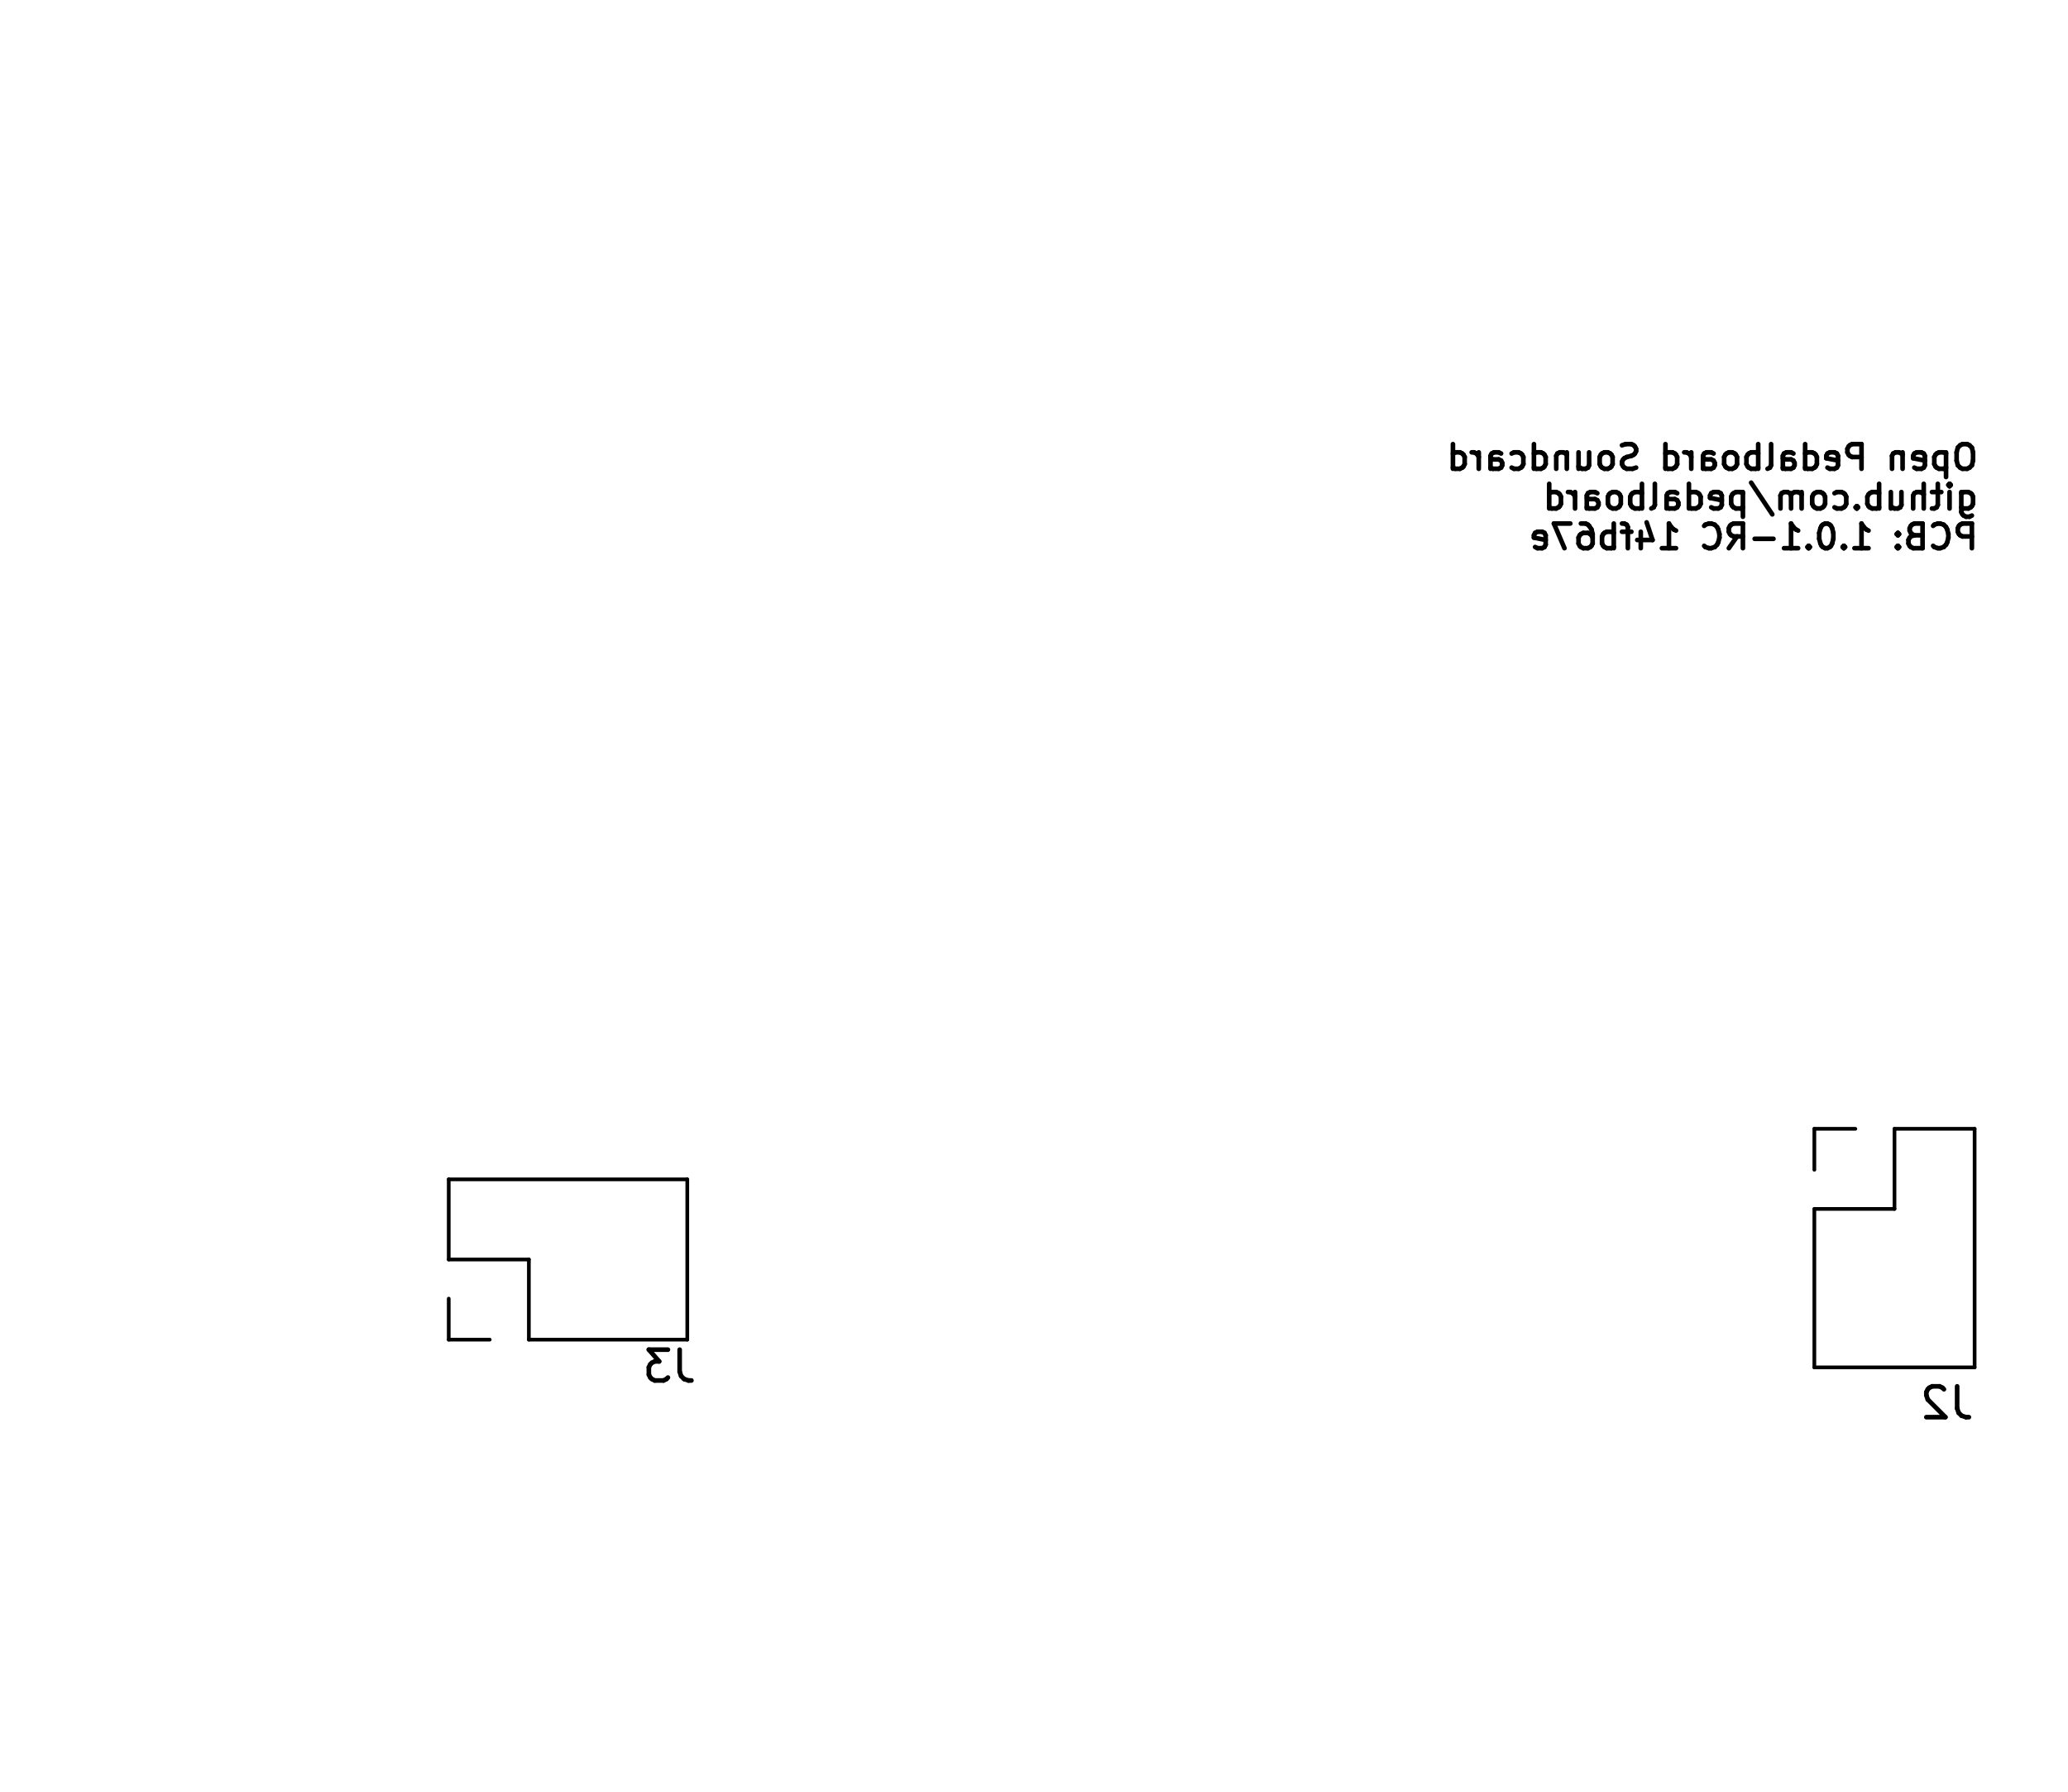
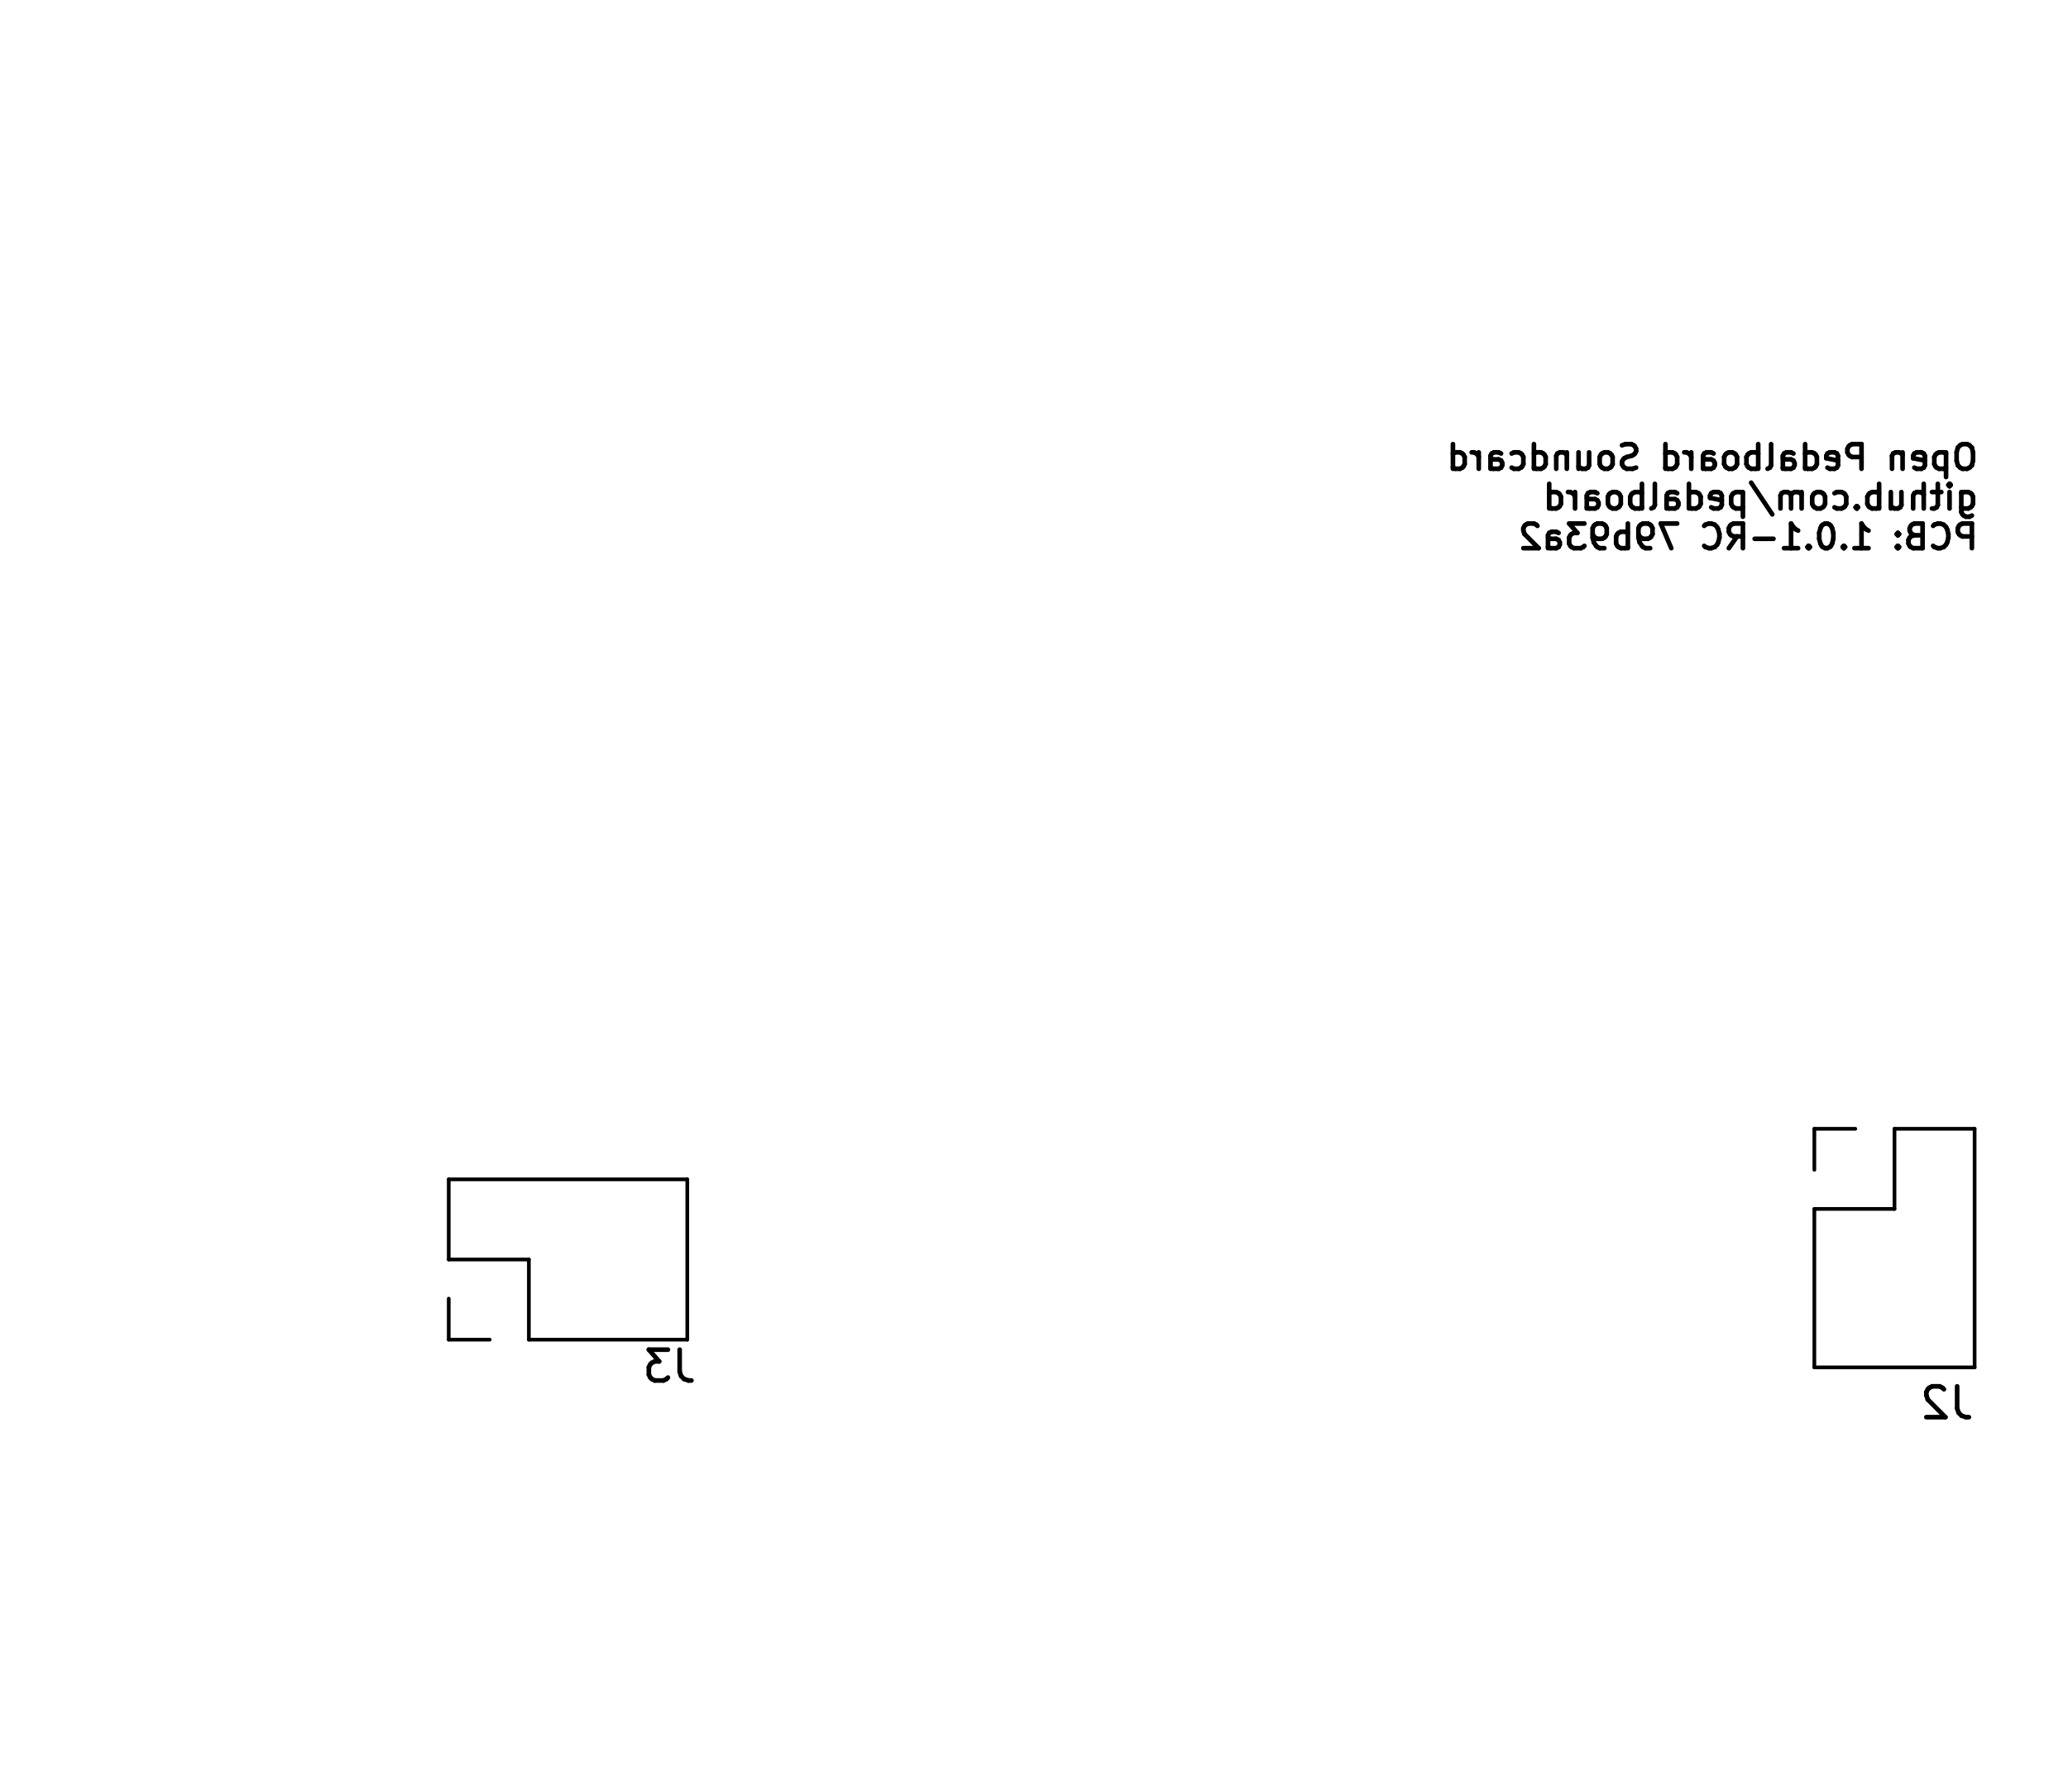
<svg xmlns="http://www.w3.org/2000/svg" version="1.1" width="6.71cm" height="5.811cm" viewBox="47.45 51.45 67.1 58.11">
  <g style="fill:#000000; fill-opacity:1;stroke:#000000; stroke-opacity:1; stroke-linecap:round; stroke-linejoin:round;" transform="translate(0 0) scale(1 1)">
</g>
  <g style="fill:none;  stroke:#000000; stroke-width:0.15; stroke-opacity:1;  stroke-linecap:round; stroke-linejoin:round;">
    <text x="111.72" y="66.764" transform="scale(-1 1) translate(-223.44 0)" textLength="17.509" font-size="1.067" lengthAdjust="spacingAndGlyphs" text-anchor="start" opacity="0" stroke-opacity="0">Open Pedalboard Soundcard</text>
    <g class="stroked-text">
      <path d="M111.278 65.858 L111.126 65.858 " />
      <path d="M111.126 65.858 L111.05 65.896 " />
      <path d="M111.05 65.896 L110.974 65.973 " />
      <path d="M110.974 65.973 L110.936 66.125 " />
      <path d="M110.936 66.125 L110.936 66.392 " />
      <path d="M110.936 66.392 L110.974 66.544 " />
      <path d="M110.974 66.544 L111.05 66.62 " />
      <path d="M111.05 66.62 L111.126 66.658 " />
      <path d="M111.126 66.658 L111.278 66.658 " />
      <path d="M111.278 66.658 L111.355 66.62 " />
      <path d="M111.355 66.62 L111.431 66.544 " />
      <path d="M111.431 66.544 L111.469 66.392 " />
      <path d="M111.469 66.392 L111.469 66.125 " />
      <path d="M111.469 66.125 L111.431 65.973 " />
      <path d="M111.431 65.973 L111.355 65.896 " />
      <path d="M111.355 65.896 L111.278 65.858 " />
      <path d="M110.593 66.125 L110.593 66.925 " />
      <path d="M110.593 66.163 L110.517 66.125 " />
      <path d="M110.517 66.125 L110.364 66.125 " />
      <path d="M110.364 66.125 L110.288 66.163 " />
      <path d="M110.288 66.163 L110.25 66.201 " />
      <path d="M110.25 66.201 L110.212 66.277 " />
      <path d="M110.212 66.277 L110.212 66.506 " />
      <path d="M110.212 66.506 L110.25 66.582 " />
      <path d="M110.25 66.582 L110.288 66.62 " />
      <path d="M110.288 66.62 L110.364 66.658 " />
      <path d="M110.364 66.658 L110.517 66.658 " />
      <path d="M110.517 66.658 L110.593 66.62 " />
      <path d="M109.564 66.62 L109.64 66.658 " />
      <path d="M109.64 66.658 L109.793 66.658 " />
      <path d="M109.793 66.658 L109.869 66.62 " />
      <path d="M109.869 66.62 L109.907 66.544 " />
      <path d="M109.907 66.544 L109.907 66.239 " />
      <path d="M109.907 66.239 L109.869 66.163 " />
      <path d="M109.869 66.163 L109.793 66.125 " />
      <path d="M109.793 66.125 L109.64 66.125 " />
      <path d="M109.64 66.125 L109.564 66.163 " />
      <path d="M109.564 66.163 L109.526 66.239 " />
      <path d="M109.526 66.239 L109.526 66.316 " />
      <path d="M109.526 66.316 L109.907 66.392 " />
      <path d="M109.183 66.125 L109.183 66.658 " />
      <path d="M109.183 66.201 L109.145 66.163 " />
      <path d="M109.145 66.163 L109.069 66.125 " />
      <path d="M109.069 66.125 L108.955 66.125 " />
      <path d="M108.955 66.125 L108.878 66.163 " />
      <path d="M108.878 66.163 L108.84 66.239 " />
      <path d="M108.84 66.239 L108.84 66.658 " />
      <path d="M107.85 66.658 L107.85 65.858 " />
      <path d="M107.85 65.858 L107.545 65.858 " />
      <path d="M107.545 65.858 L107.469 65.896 " />
      <path d="M107.469 65.896 L107.431 65.935 " />
      <path d="M107.431 65.935 L107.393 66.011 " />
      <path d="M107.393 66.011 L107.393 66.125 " />
      <path d="M107.393 66.125 L107.431 66.201 " />
      <path d="M107.431 66.201 L107.469 66.239 " />
      <path d="M107.469 66.239 L107.545 66.277 " />
      <path d="M107.545 66.277 L107.85 66.277 " />
      <path d="M106.745 66.62 L106.821 66.658 " />
      <path d="M106.821 66.658 L106.974 66.658 " />
      <path d="M106.974 66.658 L107.05 66.62 " />
      <path d="M107.05 66.62 L107.088 66.544 " />
      <path d="M107.088 66.544 L107.088 66.239 " />
      <path d="M107.088 66.239 L107.05 66.163 " />
      <path d="M107.05 66.163 L106.974 66.125 " />
      <path d="M106.974 66.125 L106.821 66.125 " />
      <path d="M106.821 66.125 L106.745 66.163 " />
      <path d="M106.745 66.163 L106.707 66.239 " />
      <path d="M106.707 66.239 L106.707 66.316 " />
      <path d="M106.707 66.316 L107.088 66.392 " />
      <path d="M106.021 66.658 L106.021 65.858 " />
      <path d="M106.021 66.62 L106.098 66.658 " />
      <path d="M106.098 66.658 L106.25 66.658 " />
      <path d="M106.25 66.658 L106.326 66.62 " />
      <path d="M106.326 66.62 L106.364 66.582 " />
      <path d="M106.364 66.582 L106.402 66.506 " />
      <path d="M106.402 66.506 L106.402 66.277 " />
      <path d="M106.402 66.277 L106.364 66.201 " />
      <path d="M106.364 66.201 L106.326 66.163 " />
      <path d="M106.326 66.163 L106.25 66.125 " />
      <path d="M106.25 66.125 L106.098 66.125 " />
      <path d="M106.098 66.125 L106.021 66.163 " />
      <path d="M105.298 66.658 L105.298 66.239 " />
      <path d="M105.298 66.239 L105.336 66.163 " />
      <path d="M105.336 66.163 L105.412 66.125 " />
      <path d="M105.412 66.125 L105.564 66.125 " />
      <path d="M105.564 66.125 L105.64 66.163 " />
      <path d="M105.298 66.62 L105.374 66.658 " />
      <path d="M105.374 66.658 L105.564 66.658 " />
      <path d="M105.564 66.658 L105.64 66.62 " />
      <path d="M105.64 66.62 L105.678 66.544 " />
      <path d="M105.678 66.544 L105.678 66.468 " />
      <path d="M105.678 66.468 L105.64 66.392 " />
      <path d="M105.64 66.392 L105.564 66.354 " />
      <path d="M105.564 66.354 L105.374 66.354 " />
      <path d="M105.374 66.354 L105.298 66.316 " />
      <path d="M104.802 66.658 L104.878 66.62 " />
      <path d="M104.878 66.62 L104.917 66.544 " />
      <path d="M104.917 66.544 L104.917 65.858 " />
      <path d="M104.498 66.658 L104.498 65.858 " />
      <path d="M104.498 66.163 L104.421 66.125 " />
      <path d="M104.421 66.125 L104.269 66.125 " />
      <path d="M104.269 66.125 L104.193 66.163 " />
      <path d="M104.193 66.163 L104.155 66.201 " />
      <path d="M104.155 66.201 L104.117 66.277 " />
      <path d="M104.117 66.277 L104.117 66.506 " />
      <path d="M104.117 66.506 L104.155 66.582 " />
      <path d="M104.155 66.582 L104.193 66.62 " />
      <path d="M104.193 66.62 L104.269 66.658 " />
      <path d="M104.269 66.658 L104.421 66.658 " />
      <path d="M104.421 66.658 L104.498 66.62 " />
      <path d="M103.659 66.658 L103.736 66.62 " />
      <path d="M103.736 66.62 L103.774 66.582 " />
      <path d="M103.774 66.582 L103.812 66.506 " />
      <path d="M103.812 66.506 L103.812 66.277 " />
      <path d="M103.812 66.277 L103.774 66.201 " />
      <path d="M103.774 66.201 L103.736 66.163 " />
      <path d="M103.736 66.163 L103.659 66.125 " />
      <path d="M103.659 66.125 L103.545 66.125 " />
      <path d="M103.545 66.125 L103.469 66.163 " />
      <path d="M103.469 66.163 L103.431 66.201 " />
      <path d="M103.431 66.201 L103.393 66.277 " />
      <path d="M103.393 66.277 L103.393 66.506 " />
      <path d="M103.393 66.506 L103.431 66.582 " />
      <path d="M103.431 66.582 L103.469 66.62 " />
      <path d="M103.469 66.62 L103.545 66.658 " />
      <path d="M103.545 66.658 L103.659 66.658 " />
      <path d="M102.707 66.658 L102.707 66.239 " />
      <path d="M102.707 66.239 L102.745 66.163 " />
      <path d="M102.745 66.163 L102.821 66.125 " />
      <path d="M102.821 66.125 L102.974 66.125 " />
      <path d="M102.974 66.125 L103.05 66.163 " />
      <path d="M102.707 66.62 L102.783 66.658 " />
      <path d="M102.783 66.658 L102.974 66.658 " />
      <path d="M102.974 66.658 L103.05 66.62 " />
      <path d="M103.05 66.62 L103.088 66.544 " />
      <path d="M103.088 66.544 L103.088 66.468 " />
      <path d="M103.088 66.468 L103.05 66.392 " />
      <path d="M103.05 66.392 L102.974 66.354 " />
      <path d="M102.974 66.354 L102.783 66.354 " />
      <path d="M102.783 66.354 L102.707 66.316 " />
      <path d="M102.326 66.658 L102.326 66.125 " />
      <path d="M102.326 66.277 L102.288 66.201 " />
      <path d="M102.288 66.201 L102.25 66.163 " />
      <path d="M102.25 66.163 L102.174 66.125 " />
      <path d="M102.174 66.125 L102.098 66.125 " />
      <path d="M101.488 66.658 L101.488 65.858 " />
      <path d="M101.488 66.62 L101.564 66.658 " />
      <path d="M101.564 66.658 L101.717 66.658 " />
      <path d="M101.717 66.658 L101.793 66.62 " />
      <path d="M101.793 66.62 L101.831 66.582 " />
      <path d="M101.831 66.582 L101.869 66.506 " />
      <path d="M101.869 66.506 L101.869 66.277 " />
      <path d="M101.869 66.277 L101.831 66.201 " />
      <path d="M101.831 66.201 L101.793 66.163 " />
      <path d="M101.793 66.163 L101.717 66.125 " />
      <path d="M101.717 66.125 L101.564 66.125 " />
      <path d="M101.564 66.125 L101.488 66.163 " />
      <path d="M100.536 66.62 L100.421 66.658 " />
      <path d="M100.421 66.658 L100.231 66.658 " />
      <path d="M100.231 66.658 L100.155 66.62 " />
      <path d="M100.155 66.62 L100.117 66.582 " />
      <path d="M100.117 66.582 L100.078 66.506 " />
      <path d="M100.078 66.506 L100.078 66.43 " />
      <path d="M100.078 66.43 L100.117 66.354 " />
      <path d="M100.117 66.354 L100.155 66.316 " />
      <path d="M100.155 66.316 L100.231 66.277 " />
      <path d="M100.231 66.277 L100.383 66.239 " />
      <path d="M100.383 66.239 L100.459 66.201 " />
      <path d="M100.459 66.201 L100.498 66.163 " />
      <path d="M100.498 66.163 L100.536 66.087 " />
      <path d="M100.536 66.087 L100.536 66.011 " />
      <path d="M100.536 66.011 L100.498 65.935 " />
      <path d="M100.498 65.935 L100.459 65.896 " />
      <path d="M100.459 65.896 L100.383 65.858 " />
      <path d="M100.383 65.858 L100.193 65.858 " />
      <path d="M100.193 65.858 L100.078 65.896 " />
      <path d="M99.621 66.658 L99.698 66.62 " />
      <path d="M99.698 66.62 L99.736 66.582 " />
      <path d="M99.736 66.582 L99.774 66.506 " />
      <path d="M99.774 66.506 L99.774 66.277 " />
      <path d="M99.774 66.277 L99.736 66.201 " />
      <path d="M99.736 66.201 L99.698 66.163 " />
      <path d="M99.698 66.163 L99.621 66.125 " />
      <path d="M99.621 66.125 L99.507 66.125 " />
      <path d="M99.507 66.125 L99.431 66.163 " />
      <path d="M99.431 66.163 L99.393 66.201 " />
      <path d="M99.393 66.201 L99.355 66.277 " />
      <path d="M99.355 66.277 L99.355 66.506 " />
      <path d="M99.355 66.506 L99.393 66.582 " />
      <path d="M99.393 66.582 L99.431 66.62 " />
      <path d="M99.431 66.62 L99.507 66.658 " />
      <path d="M99.507 66.658 L99.621 66.658 " />
      <path d="M98.669 66.125 L98.669 66.658 " />
      <path d="M99.012 66.125 L99.012 66.544 " />
      <path d="M99.012 66.544 L98.974 66.62 " />
      <path d="M98.974 66.62 L98.898 66.658 " />
      <path d="M98.898 66.658 L98.783 66.658 " />
      <path d="M98.783 66.658 L98.707 66.62 " />
      <path d="M98.707 66.62 L98.669 66.582 " />
      <path d="M98.288 66.125 L98.288 66.658 " />
      <path d="M98.288 66.201 L98.25 66.163 " />
      <path d="M98.25 66.163 L98.174 66.125 " />
      <path d="M98.174 66.125 L98.059 66.125 " />
      <path d="M98.059 66.125 L97.983 66.163 " />
      <path d="M97.983 66.163 L97.945 66.239 " />
      <path d="M97.945 66.239 L97.945 66.658 " />
      <path d="M97.221 66.658 L97.221 65.858 " />
      <path d="M97.221 66.62 L97.298 66.658 " />
      <path d="M97.298 66.658 L97.45 66.658 " />
      <path d="M97.45 66.658 L97.526 66.62 " />
      <path d="M97.526 66.62 L97.564 66.582 " />
      <path d="M97.564 66.582 L97.602 66.506 " />
      <path d="M97.602 66.506 L97.602 66.277 " />
      <path d="M97.602 66.277 L97.564 66.201 " />
      <path d="M97.564 66.201 L97.526 66.163 " />
      <path d="M97.526 66.163 L97.45 66.125 " />
      <path d="M97.45 66.125 L97.298 66.125 " />
      <path d="M97.298 66.125 L97.221 66.163 " />
      <path d="M96.498 66.62 L96.574 66.658 " />
      <path d="M96.574 66.658 L96.726 66.658 " />
      <path d="M96.726 66.658 L96.802 66.62 " />
      <path d="M96.802 66.62 L96.84 66.582 " />
      <path d="M96.84 66.582 L96.878 66.506 " />
      <path d="M96.878 66.506 L96.878 66.277 " />
      <path d="M96.878 66.277 L96.84 66.201 " />
      <path d="M96.84 66.201 L96.802 66.163 " />
      <path d="M96.802 66.163 L96.726 66.125 " />
      <path d="M96.726 66.125 L96.574 66.125 " />
      <path d="M96.574 66.125 L96.498 66.163 " />
      <path d="M95.812 66.658 L95.812 66.239 " />
      <path d="M95.812 66.239 L95.85 66.163 " />
      <path d="M95.85 66.163 L95.926 66.125 " />
      <path d="M95.926 66.125 L96.078 66.125 " />
      <path d="M96.078 66.125 L96.155 66.163 " />
      <path d="M95.812 66.62 L95.888 66.658 " />
      <path d="M95.888 66.658 L96.078 66.658 " />
      <path d="M96.078 66.658 L96.155 66.62 " />
      <path d="M96.155 66.62 L96.193 66.544 " />
      <path d="M96.193 66.544 L96.193 66.468 " />
      <path d="M96.193 66.468 L96.155 66.392 " />
      <path d="M96.155 66.392 L96.078 66.354 " />
      <path d="M96.078 66.354 L95.888 66.354 " />
      <path d="M95.888 66.354 L95.812 66.316 " />
      <path d="M95.431 66.658 L95.431 66.125 " />
      <path d="M95.431 66.277 L95.393 66.201 " />
      <path d="M95.393 66.201 L95.355 66.163 " />
      <path d="M95.355 66.163 L95.278 66.125 " />
      <path d="M95.278 66.125 L95.202 66.125 " />
      <path d="M94.593 66.658 L94.593 65.858 " />
      <path d="M94.593 66.62 L94.669 66.658 " />
      <path d="M94.669 66.658 L94.821 66.658 " />
      <path d="M94.821 66.658 L94.897 66.62 " />
      <path d="M94.897 66.62 L94.936 66.582 " />
      <path d="M94.936 66.582 L94.974 66.506 " />
      <path d="M94.974 66.506 L94.974 66.277 " />
      <path d="M94.974 66.277 L94.936 66.201 " />
      <path d="M94.936 66.201 L94.897 66.163 " />
      <path d="M94.897 66.163 L94.821 66.125 " />
      <path d="M94.821 66.125 L94.669 66.125 " />
      <path d="M94.669 66.125 L94.593 66.163 " />
    </g>
    <text x="111.72" y="68.052" transform="scale(-1 1) translate(-223.44 0)" textLength="14.385" font-size="1.067" lengthAdjust="spacingAndGlyphs" text-anchor="start" opacity="0" stroke-opacity="0">github.com/pedalboard</text>
    <g class="stroked-text">
      <path d="M111.088 67.413 L111.088 68.061 " />
      <path d="M111.088 68.061 L111.126 68.137 " />
      <path d="M111.126 68.137 L111.164 68.175 " />
      <path d="M111.164 68.175 L111.24 68.213 " />
      <path d="M111.24 68.213 L111.355 68.213 " />
      <path d="M111.355 68.213 L111.431 68.175 " />
      <path d="M111.088 67.908 L111.164 67.946 " />
      <path d="M111.164 67.946 L111.317 67.946 " />
      <path d="M111.317 67.946 L111.393 67.908 " />
      <path d="M111.393 67.908 L111.431 67.87 " />
      <path d="M111.431 67.87 L111.469 67.794 " />
      <path d="M111.469 67.794 L111.469 67.565 " />
      <path d="M111.469 67.565 L111.431 67.489 " />
      <path d="M111.431 67.489 L111.393 67.451 " />
      <path d="M111.393 67.451 L111.317 67.413 " />
      <path d="M111.317 67.413 L111.164 67.413 " />
      <path d="M111.164 67.413 L111.088 67.451 " />
      <path d="M110.707 67.946 L110.707 67.413 " />
      <path d="M110.707 67.146 L110.745 67.184 " />
      <path d="M110.745 67.184 L110.707 67.223 " />
      <path d="M110.707 67.223 L110.669 67.184 " />
      <path d="M110.669 67.184 L110.707 67.146 " />
      <path d="M110.707 67.146 L110.707 67.223 " />
      <path d="M110.44 67.413 L110.136 67.413 " />
      <path d="M110.326 67.146 L110.326 67.832 " />
      <path d="M110.326 67.832 L110.288 67.908 " />
      <path d="M110.288 67.908 L110.212 67.946 " />
      <path d="M110.212 67.946 L110.136 67.946 " />
      <path d="M109.869 67.946 L109.869 67.146 " />
      <path d="M109.526 67.946 L109.526 67.527 " />
      <path d="M109.526 67.527 L109.564 67.451 " />
      <path d="M109.564 67.451 L109.64 67.413 " />
      <path d="M109.64 67.413 L109.755 67.413 " />
      <path d="M109.755 67.413 L109.831 67.451 " />
      <path d="M109.831 67.451 L109.869 67.489 " />
      <path d="M108.802 67.413 L108.802 67.946 " />
      <path d="M109.145 67.413 L109.145 67.832 " />
      <path d="M109.145 67.832 L109.107 67.908 " />
      <path d="M109.107 67.908 L109.031 67.946 " />
      <path d="M109.031 67.946 L108.917 67.946 " />
      <path d="M108.917 67.946 L108.84 67.908 " />
      <path d="M108.84 67.908 L108.802 67.87 " />
      <path d="M108.421 67.946 L108.421 67.146 " />
      <path d="M108.421 67.451 L108.345 67.413 " />
      <path d="M108.345 67.413 L108.193 67.413 " />
      <path d="M108.193 67.413 L108.117 67.451 " />
      <path d="M108.117 67.451 L108.078 67.489 " />
      <path d="M108.078 67.489 L108.04 67.565 " />
      <path d="M108.04 67.565 L108.04 67.794 " />
      <path d="M108.04 67.794 L108.078 67.87 " />
      <path d="M108.078 67.87 L108.117 67.908 " />
      <path d="M108.117 67.908 L108.193 67.946 " />
      <path d="M108.193 67.946 L108.345 67.946 " />
      <path d="M108.345 67.946 L108.421 67.908 " />
      <path d="M107.698 67.87 L107.659 67.908 " />
      <path d="M107.659 67.908 L107.698 67.946 " />
      <path d="M107.698 67.946 L107.736 67.908 " />
      <path d="M107.736 67.908 L107.698 67.87 " />
      <path d="M107.698 67.87 L107.698 67.946 " />
      <path d="M106.974 67.908 L107.05 67.946 " />
      <path d="M107.05 67.946 L107.202 67.946 " />
      <path d="M107.202 67.946 L107.278 67.908 " />
      <path d="M107.278 67.908 L107.317 67.87 " />
      <path d="M107.317 67.87 L107.355 67.794 " />
      <path d="M107.355 67.794 L107.355 67.565 " />
      <path d="M107.355 67.565 L107.317 67.489 " />
      <path d="M107.317 67.489 L107.278 67.451 " />
      <path d="M107.278 67.451 L107.202 67.413 " />
      <path d="M107.202 67.413 L107.05 67.413 " />
      <path d="M107.05 67.413 L106.974 67.451 " />
      <path d="M106.517 67.946 L106.593 67.908 " />
      <path d="M106.593 67.908 L106.631 67.87 " />
      <path d="M106.631 67.87 L106.669 67.794 " />
      <path d="M106.669 67.794 L106.669 67.565 " />
      <path d="M106.669 67.565 L106.631 67.489 " />
      <path d="M106.631 67.489 L106.593 67.451 " />
      <path d="M106.593 67.451 L106.517 67.413 " />
      <path d="M106.517 67.413 L106.402 67.413 " />
      <path d="M106.402 67.413 L106.326 67.451 " />
      <path d="M106.326 67.451 L106.288 67.489 " />
      <path d="M106.288 67.489 L106.25 67.565 " />
      <path d="M106.25 67.565 L106.25 67.794 " />
      <path d="M106.25 67.794 L106.288 67.87 " />
      <path d="M106.288 67.87 L106.326 67.908 " />
      <path d="M106.326 67.908 L106.402 67.946 " />
      <path d="M106.402 67.946 L106.517 67.946 " />
      <path d="M105.907 67.946 L105.907 67.413 " />
      <path d="M105.907 67.489 L105.869 67.451 " />
      <path d="M105.869 67.451 L105.793 67.413 " />
      <path d="M105.793 67.413 L105.678 67.413 " />
      <path d="M105.678 67.413 L105.602 67.451 " />
      <path d="M105.602 67.451 L105.564 67.527 " />
      <path d="M105.564 67.527 L105.564 67.946 " />
      <path d="M105.564 67.527 L105.526 67.451 " />
      <path d="M105.526 67.451 L105.45 67.413 " />
      <path d="M105.45 67.413 L105.336 67.413 " />
      <path d="M105.336 67.413 L105.259 67.451 " />
      <path d="M105.259 67.451 L105.221 67.527 " />
      <path d="M105.221 67.527 L105.221 67.946 " />
      <path d="M104.269 67.108 L104.955 68.137 " />
      <path d="M104.002 67.413 L104.002 68.213 " />
      <path d="M104.002 67.451 L103.926 67.413 " />
      <path d="M103.926 67.413 L103.774 67.413 " />
      <path d="M103.774 67.413 L103.698 67.451 " />
      <path d="M103.698 67.451 L103.659 67.489 " />
      <path d="M103.659 67.489 L103.621 67.565 " />
      <path d="M103.621 67.565 L103.621 67.794 " />
      <path d="M103.621 67.794 L103.659 67.87 " />
      <path d="M103.659 67.87 L103.698 67.908 " />
      <path d="M103.698 67.908 L103.774 67.946 " />
      <path d="M103.774 67.946 L103.926 67.946 " />
      <path d="M103.926 67.946 L104.002 67.908 " />
      <path d="M102.974 67.908 L103.05 67.946 " />
      <path d="M103.05 67.946 L103.202 67.946 " />
      <path d="M103.202 67.946 L103.278 67.908 " />
      <path d="M103.278 67.908 L103.317 67.832 " />
      <path d="M103.317 67.832 L103.317 67.527 " />
      <path d="M103.317 67.527 L103.278 67.451 " />
      <path d="M103.278 67.451 L103.202 67.413 " />
      <path d="M103.202 67.413 L103.05 67.413 " />
      <path d="M103.05 67.413 L102.974 67.451 " />
      <path d="M102.974 67.451 L102.936 67.527 " />
      <path d="M102.936 67.527 L102.936 67.603 " />
      <path d="M102.936 67.603 L103.317 67.68 " />
      <path d="M102.25 67.946 L102.25 67.146 " />
      <path d="M102.25 67.908 L102.326 67.946 " />
      <path d="M102.326 67.946 L102.478 67.946 " />
      <path d="M102.478 67.946 L102.555 67.908 " />
      <path d="M102.555 67.908 L102.593 67.87 " />
      <path d="M102.593 67.87 L102.631 67.794 " />
      <path d="M102.631 67.794 L102.631 67.565 " />
      <path d="M102.631 67.565 L102.593 67.489 " />
      <path d="M102.593 67.489 L102.555 67.451 " />
      <path d="M102.555 67.451 L102.478 67.413 " />
      <path d="M102.478 67.413 L102.326 67.413 " />
      <path d="M102.326 67.413 L102.25 67.451 " />
      <path d="M101.526 67.946 L101.526 67.527 " />
      <path d="M101.526 67.527 L101.564 67.451 " />
      <path d="M101.564 67.451 L101.64 67.413 " />
      <path d="M101.64 67.413 L101.793 67.413 " />
      <path d="M101.793 67.413 L101.869 67.451 " />
      <path d="M101.526 67.908 L101.602 67.946 " />
      <path d="M101.602 67.946 L101.793 67.946 " />
      <path d="M101.793 67.946 L101.869 67.908 " />
      <path d="M101.869 67.908 L101.907 67.832 " />
      <path d="M101.907 67.832 L101.907 67.756 " />
      <path d="M101.907 67.756 L101.869 67.68 " />
      <path d="M101.869 67.68 L101.793 67.642 " />
      <path d="M101.793 67.642 L101.602 67.642 " />
      <path d="M101.602 67.642 L101.526 67.603 " />
      <path d="M101.031 67.946 L101.107 67.908 " />
      <path d="M101.107 67.908 L101.145 67.832 " />
      <path d="M101.145 67.832 L101.145 67.146 " />
      <path d="M100.726 67.946 L100.726 67.146 " />
      <path d="M100.726 67.451 L100.65 67.413 " />
      <path d="M100.65 67.413 L100.498 67.413 " />
      <path d="M100.498 67.413 L100.421 67.451 " />
      <path d="M100.421 67.451 L100.383 67.489 " />
      <path d="M100.383 67.489 L100.345 67.565 " />
      <path d="M100.345 67.565 L100.345 67.794 " />
      <path d="M100.345 67.794 L100.383 67.87 " />
      <path d="M100.383 67.87 L100.421 67.908 " />
      <path d="M100.421 67.908 L100.498 67.946 " />
      <path d="M100.498 67.946 L100.65 67.946 " />
      <path d="M100.65 67.946 L100.726 67.908 " />
      <path d="M99.888 67.946 L99.964 67.908 " />
      <path d="M99.964 67.908 L100.002 67.87 " />
      <path d="M100.002 67.87 L100.04 67.794 " />
      <path d="M100.04 67.794 L100.04 67.565 " />
      <path d="M100.04 67.565 L100.002 67.489 " />
      <path d="M100.002 67.489 L99.964 67.451 " />
      <path d="M99.964 67.451 L99.888 67.413 " />
      <path d="M99.888 67.413 L99.774 67.413 " />
      <path d="M99.774 67.413 L99.698 67.451 " />
      <path d="M99.698 67.451 L99.659 67.489 " />
      <path d="M99.659 67.489 L99.621 67.565 " />
      <path d="M99.621 67.565 L99.621 67.794 " />
      <path d="M99.621 67.794 L99.659 67.87 " />
      <path d="M99.659 67.87 L99.698 67.908 " />
      <path d="M99.698 67.908 L99.774 67.946 " />
      <path d="M99.774 67.946 L99.888 67.946 " />
      <path d="M98.936 67.946 L98.936 67.527 " />
      <path d="M98.936 67.527 L98.974 67.451 " />
      <path d="M98.974 67.451 L99.05 67.413 " />
      <path d="M99.05 67.413 L99.202 67.413 " />
      <path d="M99.202 67.413 L99.278 67.451 " />
      <path d="M98.936 67.908 L99.012 67.946 " />
      <path d="M99.012 67.946 L99.202 67.946 " />
      <path d="M99.202 67.946 L99.278 67.908 " />
      <path d="M99.278 67.908 L99.317 67.832 " />
      <path d="M99.317 67.832 L99.317 67.756 " />
      <path d="M99.317 67.756 L99.278 67.68 " />
      <path d="M99.278 67.68 L99.202 67.642 " />
      <path d="M99.202 67.642 L99.012 67.642 " />
      <path d="M99.012 67.642 L98.936 67.603 " />
      <path d="M98.555 67.946 L98.555 67.413 " />
      <path d="M98.555 67.565 L98.517 67.489 " />
      <path d="M98.517 67.489 L98.478 67.451 " />
      <path d="M98.478 67.451 L98.402 67.413 " />
      <path d="M98.402 67.413 L98.326 67.413 " />
      <path d="M97.717 67.946 L97.717 67.146 " />
      <path d="M97.717 67.908 L97.793 67.946 " />
      <path d="M97.793 67.946 L97.945 67.946 " />
      <path d="M97.945 67.946 L98.021 67.908 " />
      <path d="M98.021 67.908 L98.059 67.87 " />
      <path d="M98.059 67.87 L98.098 67.794 " />
      <path d="M98.098 67.794 L98.098 67.565 " />
      <path d="M98.098 67.565 L98.059 67.489 " />
      <path d="M98.059 67.489 L98.021 67.451 " />
      <path d="M98.021 67.451 L97.945 67.413 " />
      <path d="M97.945 67.413 L97.793 67.413 " />
      <path d="M97.793 67.413 L97.717 67.451 " />
    </g>
-     <text x="111.72" y="69.34" transform="scale(-1 1) translate(-223.44 0)" textLength="14.842" font-size="1.067" lengthAdjust="spacingAndGlyphs" text-anchor="start" opacity="0" stroke-opacity="0">PCB: 1.0.1-RC 14fb67e</text>
+     <text x="111.72" y="69.34" transform="scale(-1 1) translate(-223.44 0)" textLength="15.185" font-size="1.067" lengthAdjust="spacingAndGlyphs" text-anchor="start" opacity="0" stroke-opacity="0">PCB: 1.0.1-RC 79b93a2</text>
    <g class="stroked-text">
      <path d="M111.431 69.234 L111.431 68.434 " />
      <path d="M111.431 68.434 L111.126 68.434 " />
      <path d="M111.126 68.434 L111.05 68.472 " />
      <path d="M111.05 68.472 L111.012 68.51 " />
      <path d="M111.012 68.51 L110.974 68.587 " />
      <path d="M110.974 68.587 L110.974 68.701 " />
      <path d="M110.974 68.701 L111.012 68.777 " />
      <path d="M111.012 68.777 L111.05 68.815 " />
      <path d="M111.05 68.815 L111.126 68.853 " />
      <path d="M111.126 68.853 L111.431 68.853 " />
      <path d="M110.174 69.158 L110.212 69.196 " />
      <path d="M110.212 69.196 L110.326 69.234 " />
      <path d="M110.326 69.234 L110.402 69.234 " />
      <path d="M110.402 69.234 L110.517 69.196 " />
      <path d="M110.517 69.196 L110.593 69.12 " />
      <path d="M110.593 69.12 L110.631 69.044 " />
      <path d="M110.631 69.044 L110.669 68.891 " />
      <path d="M110.669 68.891 L110.669 68.777 " />
      <path d="M110.669 68.777 L110.631 68.625 " />
      <path d="M110.631 68.625 L110.593 68.549 " />
      <path d="M110.593 68.549 L110.517 68.472 " />
      <path d="M110.517 68.472 L110.402 68.434 " />
      <path d="M110.402 68.434 L110.326 68.434 " />
      <path d="M110.326 68.434 L110.212 68.472 " />
      <path d="M110.212 68.472 L110.174 68.51 " />
      <path d="M109.564 68.815 L109.45 68.853 " />
      <path d="M109.45 68.853 L109.412 68.891 " />
      <path d="M109.412 68.891 L109.374 68.968 " />
      <path d="M109.374 68.968 L109.374 69.082 " />
      <path d="M109.374 69.082 L109.412 69.158 " />
      <path d="M109.412 69.158 L109.45 69.196 " />
      <path d="M109.45 69.196 L109.526 69.234 " />
      <path d="M109.526 69.234 L109.831 69.234 " />
      <path d="M109.831 69.234 L109.831 68.434 " />
      <path d="M109.831 68.434 L109.564 68.434 " />
      <path d="M109.564 68.434 L109.488 68.472 " />
      <path d="M109.488 68.472 L109.45 68.51 " />
      <path d="M109.45 68.51 L109.412 68.587 " />
      <path d="M109.412 68.587 L109.412 68.663 " />
      <path d="M109.412 68.663 L109.45 68.739 " />
      <path d="M109.45 68.739 L109.488 68.777 " />
      <path d="M109.488 68.777 L109.564 68.815 " />
      <path d="M109.564 68.815 L109.831 68.815 " />
      <path d="M109.031 69.158 L108.993 69.196 " />
      <path d="M108.993 69.196 L109.031 69.234 " />
      <path d="M109.031 69.234 L109.069 69.196 " />
      <path d="M109.069 69.196 L109.031 69.158 " />
      <path d="M109.031 69.158 L109.031 69.234 " />
      <path d="M109.031 68.739 L108.993 68.777 " />
      <path d="M108.993 68.777 L109.031 68.815 " />
      <path d="M109.031 68.815 L109.069 68.777 " />
      <path d="M109.069 68.777 L109.031 68.739 " />
      <path d="M109.031 68.739 L109.031 68.815 " />
      <path d="M107.621 69.234 L108.078 69.234 " />
      <path d="M107.85 69.234 L107.85 68.434 " />
      <path d="M107.85 68.434 L107.926 68.549 " />
      <path d="M107.926 68.549 L108.002 68.625 " />
      <path d="M108.002 68.625 L108.078 68.663 " />
      <path d="M107.278 69.158 L107.24 69.196 " />
      <path d="M107.24 69.196 L107.278 69.234 " />
      <path d="M107.278 69.234 L107.317 69.196 " />
      <path d="M107.317 69.196 L107.278 69.158 " />
      <path d="M107.278 69.158 L107.278 69.234 " />
      <path d="M106.745 68.434 L106.669 68.434 " />
      <path d="M106.669 68.434 L106.593 68.472 " />
      <path d="M106.593 68.472 L106.555 68.51 " />
      <path d="M106.555 68.51 L106.517 68.587 " />
      <path d="M106.517 68.587 L106.478 68.739 " />
      <path d="M106.478 68.739 L106.478 68.93 " />
      <path d="M106.478 68.93 L106.517 69.082 " />
      <path d="M106.517 69.082 L106.555 69.158 " />
      <path d="M106.555 69.158 L106.593 69.196 " />
      <path d="M106.593 69.196 L106.669 69.234 " />
      <path d="M106.669 69.234 L106.745 69.234 " />
      <path d="M106.745 69.234 L106.821 69.196 " />
      <path d="M106.821 69.196 L106.859 69.158 " />
      <path d="M106.859 69.158 L106.898 69.082 " />
      <path d="M106.898 69.082 L106.936 68.93 " />
      <path d="M106.936 68.93 L106.936 68.739 " />
      <path d="M106.936 68.739 L106.898 68.587 " />
      <path d="M106.898 68.587 L106.859 68.51 " />
      <path d="M106.859 68.51 L106.821 68.472 " />
      <path d="M106.821 68.472 L106.745 68.434 " />
      <path d="M106.136 69.158 L106.098 69.196 " />
      <path d="M106.098 69.196 L106.136 69.234 " />
      <path d="M106.136 69.234 L106.174 69.196 " />
      <path d="M106.174 69.196 L106.136 69.158 " />
      <path d="M106.136 69.158 L106.136 69.234 " />
      <path d="M105.336 69.234 L105.793 69.234 " />
      <path d="M105.564 69.234 L105.564 68.434 " />
      <path d="M105.564 68.434 L105.64 68.549 " />
      <path d="M105.64 68.549 L105.717 68.625 " />
      <path d="M105.717 68.625 L105.793 68.663 " />
      <path d="M104.993 68.93 L104.383 68.93 " />
      <path d="M103.545 69.234 L103.812 68.853 " />
      <path d="M104.002 69.234 L104.002 68.434 " />
      <path d="M104.002 68.434 L103.698 68.434 " />
      <path d="M103.698 68.434 L103.621 68.472 " />
      <path d="M103.621 68.472 L103.583 68.51 " />
      <path d="M103.583 68.51 L103.545 68.587 " />
      <path d="M103.545 68.587 L103.545 68.701 " />
      <path d="M103.545 68.701 L103.583 68.777 " />
      <path d="M103.583 68.777 L103.621 68.815 " />
      <path d="M103.621 68.815 L103.698 68.853 " />
      <path d="M103.698 68.853 L104.002 68.853 " />
      <path d="M102.745 69.158 L102.783 69.196 " />
      <path d="M102.783 69.196 L102.898 69.234 " />
      <path d="M102.898 69.234 L102.974 69.234 " />
      <path d="M102.974 69.234 L103.088 69.196 " />
      <path d="M103.088 69.196 L103.164 69.12 " />
      <path d="M103.164 69.12 L103.202 69.044 " />
      <path d="M103.202 69.044 L103.24 68.891 " />
      <path d="M103.24 68.891 L103.24 68.777 " />
      <path d="M103.24 68.777 L103.202 68.625 " />
      <path d="M103.202 68.625 L103.164 68.549 " />
      <path d="M103.164 68.549 L103.088 68.472 " />
      <path d="M103.088 68.472 L102.974 68.434 " />
      <path d="M102.974 68.434 L102.898 68.434 " />
      <path d="M102.898 68.434 L102.783 68.472 " />
      <path d="M102.783 68.472 L102.745 68.51 " />
-       <path d="M101.374 69.234 L101.831 69.234 " />
-       <path d="M101.602 69.234 L101.602 68.434 " />
-       <path d="M101.602 68.434 L101.678 68.549 " />
-       <path d="M101.678 68.549 L101.755 68.625 " />
-       <path d="M101.755 68.625 L101.831 68.663 " />
-       <path d="M100.688 68.701 L100.688 69.234 " />
-       <path d="M100.878 68.396 L101.069 68.968 " />
-       <path d="M101.069 68.968 L100.574 68.968 " />
-       <path d="M100.383 68.701 L100.078 68.701 " />
-       <path d="M100.269 69.234 L100.269 68.549 " />
-       <path d="M100.269 68.549 L100.231 68.472 " />
-       <path d="M100.231 68.472 L100.155 68.434 " />
-       <path d="M100.155 68.434 L100.078 68.434 " />
-       <path d="M99.812 69.234 L99.812 68.434 " />
-       <path d="M99.812 68.739 L99.736 68.701 " />
-       <path d="M99.736 68.701 L99.583 68.701 " />
-       <path d="M99.583 68.701 L99.507 68.739 " />
-       <path d="M99.507 68.739 L99.469 68.777 " />
-       <path d="M99.469 68.777 L99.431 68.853 " />
-       <path d="M99.431 68.853 L99.431 69.082 " />
-       <path d="M99.431 69.082 L99.469 69.158 " />
-       <path d="M99.469 69.158 L99.507 69.196 " />
-       <path d="M99.507 69.196 L99.583 69.234 " />
-       <path d="M99.583 69.234 L99.736 69.234 " />
-       <path d="M99.736 69.234 L99.812 69.196 " />
-       <path d="M98.745 68.434 L98.898 68.434 " />
-       <path d="M98.898 68.434 L98.974 68.472 " />
-       <path d="M98.974 68.472 L99.012 68.51 " />
-       <path d="M99.012 68.51 L99.088 68.625 " />
-       <path d="M99.088 68.625 L99.126 68.777 " />
-       <path d="M99.126 68.777 L99.126 69.082 " />
-       <path d="M99.126 69.082 L99.088 69.158 " />
-       <path d="M99.088 69.158 L99.05 69.196 " />
-       <path d="M99.05 69.196 L98.974 69.234 " />
-       <path d="M98.974 69.234 L98.821 69.234 " />
-       <path d="M98.821 69.234 L98.745 69.196 " />
-       <path d="M98.745 69.196 L98.707 69.158 " />
-       <path d="M98.707 69.158 L98.669 69.082 " />
-       <path d="M98.669 69.082 L98.669 68.891 " />
-       <path d="M98.669 68.891 L98.707 68.815 " />
-       <path d="M98.707 68.815 L98.745 68.777 " />
-       <path d="M98.745 68.777 L98.821 68.739 " />
-       <path d="M98.821 68.739 L98.974 68.739 " />
-       <path d="M98.974 68.739 L99.05 68.777 " />
-       <path d="M99.05 68.777 L99.088 68.815 " />
-       <path d="M99.088 68.815 L99.126 68.891 " />
-       <path d="M98.402 68.434 L97.869 68.434 " />
-       <path d="M97.869 68.434 L98.212 69.234 " />
-       <path d="M97.259 69.196 L97.336 69.234 " />
-       <path d="M97.336 69.234 L97.488 69.234 " />
-       <path d="M97.488 69.234 L97.564 69.196 " />
-       <path d="M97.564 69.196 L97.602 69.12 " />
-       <path d="M97.602 69.12 L97.602 68.815 " />
-       <path d="M97.602 68.815 L97.564 68.739 " />
-       <path d="M97.564 68.739 L97.488 68.701 " />
-       <path d="M97.488 68.701 L97.336 68.701 " />
-       <path d="M97.336 68.701 L97.259 68.739 " />
-       <path d="M97.259 68.739 L97.221 68.815 " />
-       <path d="M97.221 68.815 L97.221 68.891 " />
-       <path d="M97.221 68.891 L97.602 68.968 " />
+       <path d="M101.869 68.434 L101.336 68.434 " />
+       <path d="M101.336 68.434 L101.678 69.234 " />
+       <path d="M100.993 69.234 L100.84 69.234 " />
+       <path d="M100.84 69.234 L100.764 69.196 " />
+       <path d="M100.764 69.196 L100.726 69.158 " />
+       <path d="M100.726 69.158 L100.65 69.044 " />
+       <path d="M100.65 69.044 L100.612 68.891 " />
+       <path d="M100.612 68.891 L100.612 68.587 " />
+       <path d="M100.612 68.587 L100.65 68.51 " />
+       <path d="M100.65 68.51 L100.688 68.472 " />
+       <path d="M100.688 68.472 L100.764 68.434 " />
+       <path d="M100.764 68.434 L100.917 68.434 " />
+       <path d="M100.917 68.434 L100.993 68.472 " />
+       <path d="M100.993 68.472 L101.031 68.51 " />
+       <path d="M101.031 68.51 L101.069 68.587 " />
+       <path d="M101.069 68.587 L101.069 68.777 " />
+       <path d="M101.069 68.777 L101.031 68.853 " />
+       <path d="M101.031 68.853 L100.993 68.891 " />
+       <path d="M100.993 68.891 L100.917 68.93 " />
+       <path d="M100.917 68.93 L100.764 68.93 " />
+       <path d="M100.764 68.93 L100.688 68.891 " />
+       <path d="M100.688 68.891 L100.65 68.853 " />
+       <path d="M100.65 68.853 L100.612 68.777 " />
+       <path d="M100.269 69.234 L100.269 68.434 " />
+       <path d="M100.269 68.739 L100.193 68.701 " />
+       <path d="M100.193 68.701 L100.04 68.701 " />
+       <path d="M100.04 68.701 L99.964 68.739 " />
+       <path d="M99.964 68.739 L99.926 68.777 " />
+       <path d="M99.926 68.777 L99.888 68.853 " />
+       <path d="M99.888 68.853 L99.888 69.082 " />
+       <path d="M99.888 69.082 L99.926 69.158 " />
+       <path d="M99.926 69.158 L99.964 69.196 " />
+       <path d="M99.964 69.196 L100.04 69.234 " />
+       <path d="M100.04 69.234 L100.193 69.234 " />
+       <path d="M100.193 69.234 L100.269 69.196 " />
+       <path d="M99.507 69.234 L99.355 69.234 " />
+       <path d="M99.355 69.234 L99.278 69.196 " />
+       <path d="M99.278 69.196 L99.24 69.158 " />
+       <path d="M99.24 69.158 L99.164 69.044 " />
+       <path d="M99.164 69.044 L99.126 68.891 " />
+       <path d="M99.126 68.891 L99.126 68.587 " />
+       <path d="M99.126 68.587 L99.164 68.51 " />
+       <path d="M99.164 68.51 L99.202 68.472 " />
+       <path d="M99.202 68.472 L99.278 68.434 " />
+       <path d="M99.278 68.434 L99.431 68.434 " />
+       <path d="M99.431 68.434 L99.507 68.472 " />
+       <path d="M99.507 68.472 L99.545 68.51 " />
+       <path d="M99.545 68.51 L99.583 68.587 " />
+       <path d="M99.583 68.587 L99.583 68.777 " />
+       <path d="M99.583 68.777 L99.545 68.853 " />
+       <path d="M99.545 68.853 L99.507 68.891 " />
+       <path d="M99.507 68.891 L99.431 68.93 " />
+       <path d="M99.431 68.93 L99.278 68.93 " />
+       <path d="M99.278 68.93 L99.202 68.891 " />
+       <path d="M99.202 68.891 L99.164 68.853 " />
+       <path d="M99.164 68.853 L99.126 68.777 " />
+       <path d="M98.859 68.434 L98.364 68.434 " />
+       <path d="M98.364 68.434 L98.631 68.739 " />
+       <path d="M98.631 68.739 L98.517 68.739 " />
+       <path d="M98.517 68.739 L98.44 68.777 " />
+       <path d="M98.44 68.777 L98.402 68.815 " />
+       <path d="M98.402 68.815 L98.364 68.891 " />
+       <path d="M98.364 68.891 L98.364 69.082 " />
+       <path d="M98.364 69.082 L98.402 69.158 " />
+       <path d="M98.402 69.158 L98.44 69.196 " />
+       <path d="M98.44 69.196 L98.517 69.234 " />
+       <path d="M98.517 69.234 L98.745 69.234 " />
+       <path d="M98.745 69.234 L98.821 69.196 " />
+       <path d="M98.821 69.196 L98.859 69.158 " />
+       <path d="M97.678 69.234 L97.678 68.815 " />
+       <path d="M97.678 68.815 L97.717 68.739 " />
+       <path d="M97.717 68.739 L97.793 68.701 " />
+       <path d="M97.793 68.701 L97.945 68.701 " />
+       <path d="M97.945 68.701 L98.021 68.739 " />
+       <path d="M97.678 69.196 L97.755 69.234 " />
+       <path d="M97.755 69.234 L97.945 69.234 " />
+       <path d="M97.945 69.234 L98.021 69.196 " />
+       <path d="M98.021 69.196 L98.059 69.12 " />
+       <path d="M98.059 69.12 L98.059 69.044 " />
+       <path d="M98.059 69.044 L98.021 68.968 " />
+       <path d="M98.021 68.968 L97.945 68.93 " />
+       <path d="M97.945 68.93 L97.755 68.93 " />
+       <path d="M97.755 68.93 L97.678 68.891 " />
+       <path d="M97.336 68.51 L97.298 68.472 " />
+       <path d="M97.298 68.472 L97.221 68.434 " />
+       <path d="M97.221 68.434 L97.031 68.434 " />
+       <path d="M97.031 68.434 L96.955 68.472 " />
+       <path d="M96.955 68.472 L96.917 68.51 " />
+       <path d="M96.917 68.51 L96.878 68.587 " />
+       <path d="M96.878 68.587 L96.878 68.663 " />
+       <path d="M96.878 68.663 L96.917 68.777 " />
+       <path d="M96.917 68.777 L97.374 69.234 " />
+       <path d="M97.374 69.234 L96.878 69.234 " />
    </g>
    <text x="69.17" y="96.28" transform="scale(-1 1) translate(-138.34 0)" textLength="1.964" font-size="1.333" lengthAdjust="spacingAndGlyphs" text-anchor="middle" opacity="0" stroke-opacity="0">J3</text>
    <g class="stroked-text">
      <path d="M69.503 95.235 L69.503 95.949 " />
      <path d="M69.503 95.949 L69.551 96.092 " />
      <path d="M69.551 96.092 L69.646 96.187 " />
      <path d="M69.646 96.187 L69.789 96.235 " />
      <path d="M69.789 96.235 L69.884 96.235 " />
      <path d="M69.122 95.235 L68.503 95.235 " />
      <path d="M68.503 95.235 L68.837 95.616 " />
      <path d="M68.837 95.616 L68.694 95.616 " />
      <path d="M68.694 95.616 L68.599 95.663 " />
      <path d="M68.599 95.663 L68.551 95.711 " />
      <path d="M68.551 95.711 L68.503 95.806 " />
      <path d="M68.503 95.806 L68.503 96.044 " />
      <path d="M68.503 96.044 L68.551 96.14 " />
      <path d="M68.551 96.14 L68.599 96.187 " />
      <path d="M68.599 96.187 L68.694 96.235 " />
      <path d="M68.694 96.235 L68.98 96.235 " />
      <path d="M68.98 96.235 L69.075 96.187 " />
      <path d="M69.075 96.187 L69.122 96.14 " />
    </g>
    <text x="110.62" y="97.47" transform="scale(-1 1) translate(-221.24 0)" textLength="1.964" font-size="1.333" lengthAdjust="spacingAndGlyphs" text-anchor="middle" opacity="0" stroke-opacity="0">J2</text>
    <g class="stroked-text">
      <path d="M110.953 96.425 L110.953 97.139 " />
      <path d="M110.953 97.139 L111.001 97.282 " />
      <path d="M111.001 97.282 L111.096 97.377 " />
      <path d="M111.096 97.377 L111.239 97.425 " />
      <path d="M111.239 97.425 L111.334 97.425 " />
      <path d="M110.525 96.52 L110.477 96.472 " />
      <path d="M110.477 96.472 L110.382 96.425 " />
      <path d="M110.382 96.425 L110.144 96.425 " />
      <path d="M110.144 96.425 L110.049 96.472 " />
      <path d="M110.049 96.472 L110.001 96.52 " />
      <path d="M110.001 96.52 L109.953 96.615 " />
      <path d="M109.953 96.615 L109.953 96.711 " />
      <path d="M109.953 96.711 L110.001 96.853 " />
      <path d="M110.001 96.853 L110.572 97.425 " />
      <path d="M110.572 97.425 L109.953 97.425 " />
    </g>
  </g>
  <g style="fill:none;  stroke:#000000; stroke-width:0.12; stroke-opacity:1;  stroke-linecap:round; stroke-linejoin:round;">
    <path d="M62.01 92.31 L62.01 89.71 " />
    <path d="M62.01 94.91 L62.01 93.58 " />
    <path d="M63.34 94.91 L62.01 94.91 " />
    <path d="M64.61 92.31 L62.01 92.31 " />
    <path d="M64.61 94.91 L64.61 92.31 " />
    <path d="M69.75 89.71 L62.01 89.71 " />
    <path d="M69.75 94.91 L64.61 94.91 " />
    <path d="M69.75 94.91 L69.75 89.71 " />
    <path d="M106.32 88.07 L107.65 88.07 " />
    <path d="M106.32 89.4 L106.32 88.07 " />
    <path d="M106.32 90.67 L108.92 90.67 " />
    <path d="M106.32 95.81 L106.32 90.67 " />
    <path d="M106.32 95.81 L111.52 95.81 " />
    <path d="M108.92 88.07 L111.52 88.07 " />
    <path d="M108.92 90.67 L108.92 88.07 " />
    <path d="M111.52 95.81 L111.52 88.07 " />
  </g>
</svg>
